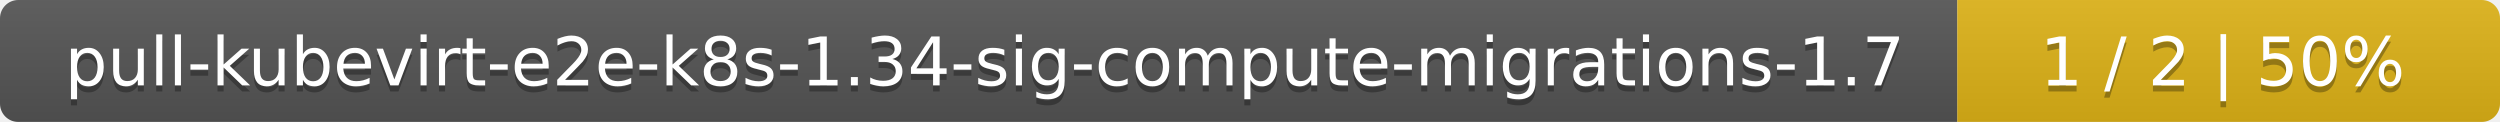
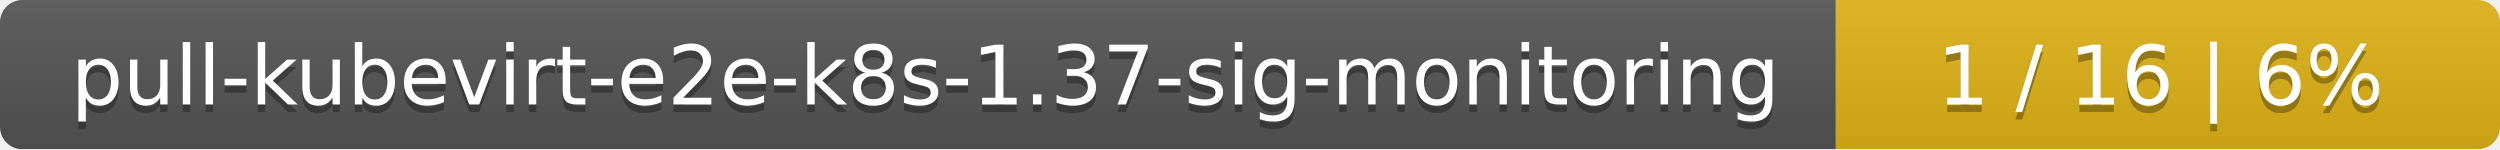
- <svg xmlns="http://www.w3.org/2000/svg" width="410" height="20">
+ <svg xmlns="http://www.w3.org/2000/svg" width="335" height="20">
  <linearGradient id="smooth" x2="0" y2="100%">
    <stop offset="0" stop-color="#bbb" stop-opacity=".1" />
    <stop offset="1" stop-opacity=".1" />
  </linearGradient>
  <mask id="round">
-     <rect width="410" height="20" rx="3" fill="#fff" />
+     <rect width="335" height="20" rx="3" fill="#fff" />
  </mask>
  <g mask="url(#round)">
-     <rect width="321" height="20" fill="#555" />
-     <rect x="321" width="89" height="20" fill="#dfb317" />
-     <rect width="410" height="20" fill="url(#smooth)" />
+     <rect width="246" height="20" fill="#555" />
+     <rect x="246" width="89" height="20" fill="#dfb317" />
+     <rect width="335" height="20" fill="url(#smooth)" />
  </g>
  <g fill="#fff" text-anchor="middle" font-family="DejaVu Sans,Verdana,Geneva,sans-serif" font-size="11">
-     <text x="161.5" y="15" fill="#010101" fill-opacity=".3">pull-kubevirt-e2e-k8s-1.34-sig-compute-migrations-1.7</text>
-     <text x="161.5" y="14">pull-kubevirt-e2e-k8s-1.34-sig-compute-migrations-1.7</text>
-     <text x="364.5" y="15" fill="#010101" fill-opacity=".3">1 / 2    |    50%</text>
-     <text x="364.5" y="14">1 / 2    |    50%</text>
+     <text x="124" y="15" fill="#010101" fill-opacity=".3">pull-kubevirt-e2e-k8s-1.37-sig-monitoring</text>
+     <text x="124" y="14">pull-kubevirt-e2e-k8s-1.37-sig-monitoring</text>
+     <text x="289.5" y="15" fill="#010101" fill-opacity=".3">1 / 16    |    6%</text>
+     <text x="289.5" y="14">1 / 16    |    6%</text>
  </g>
</svg>
